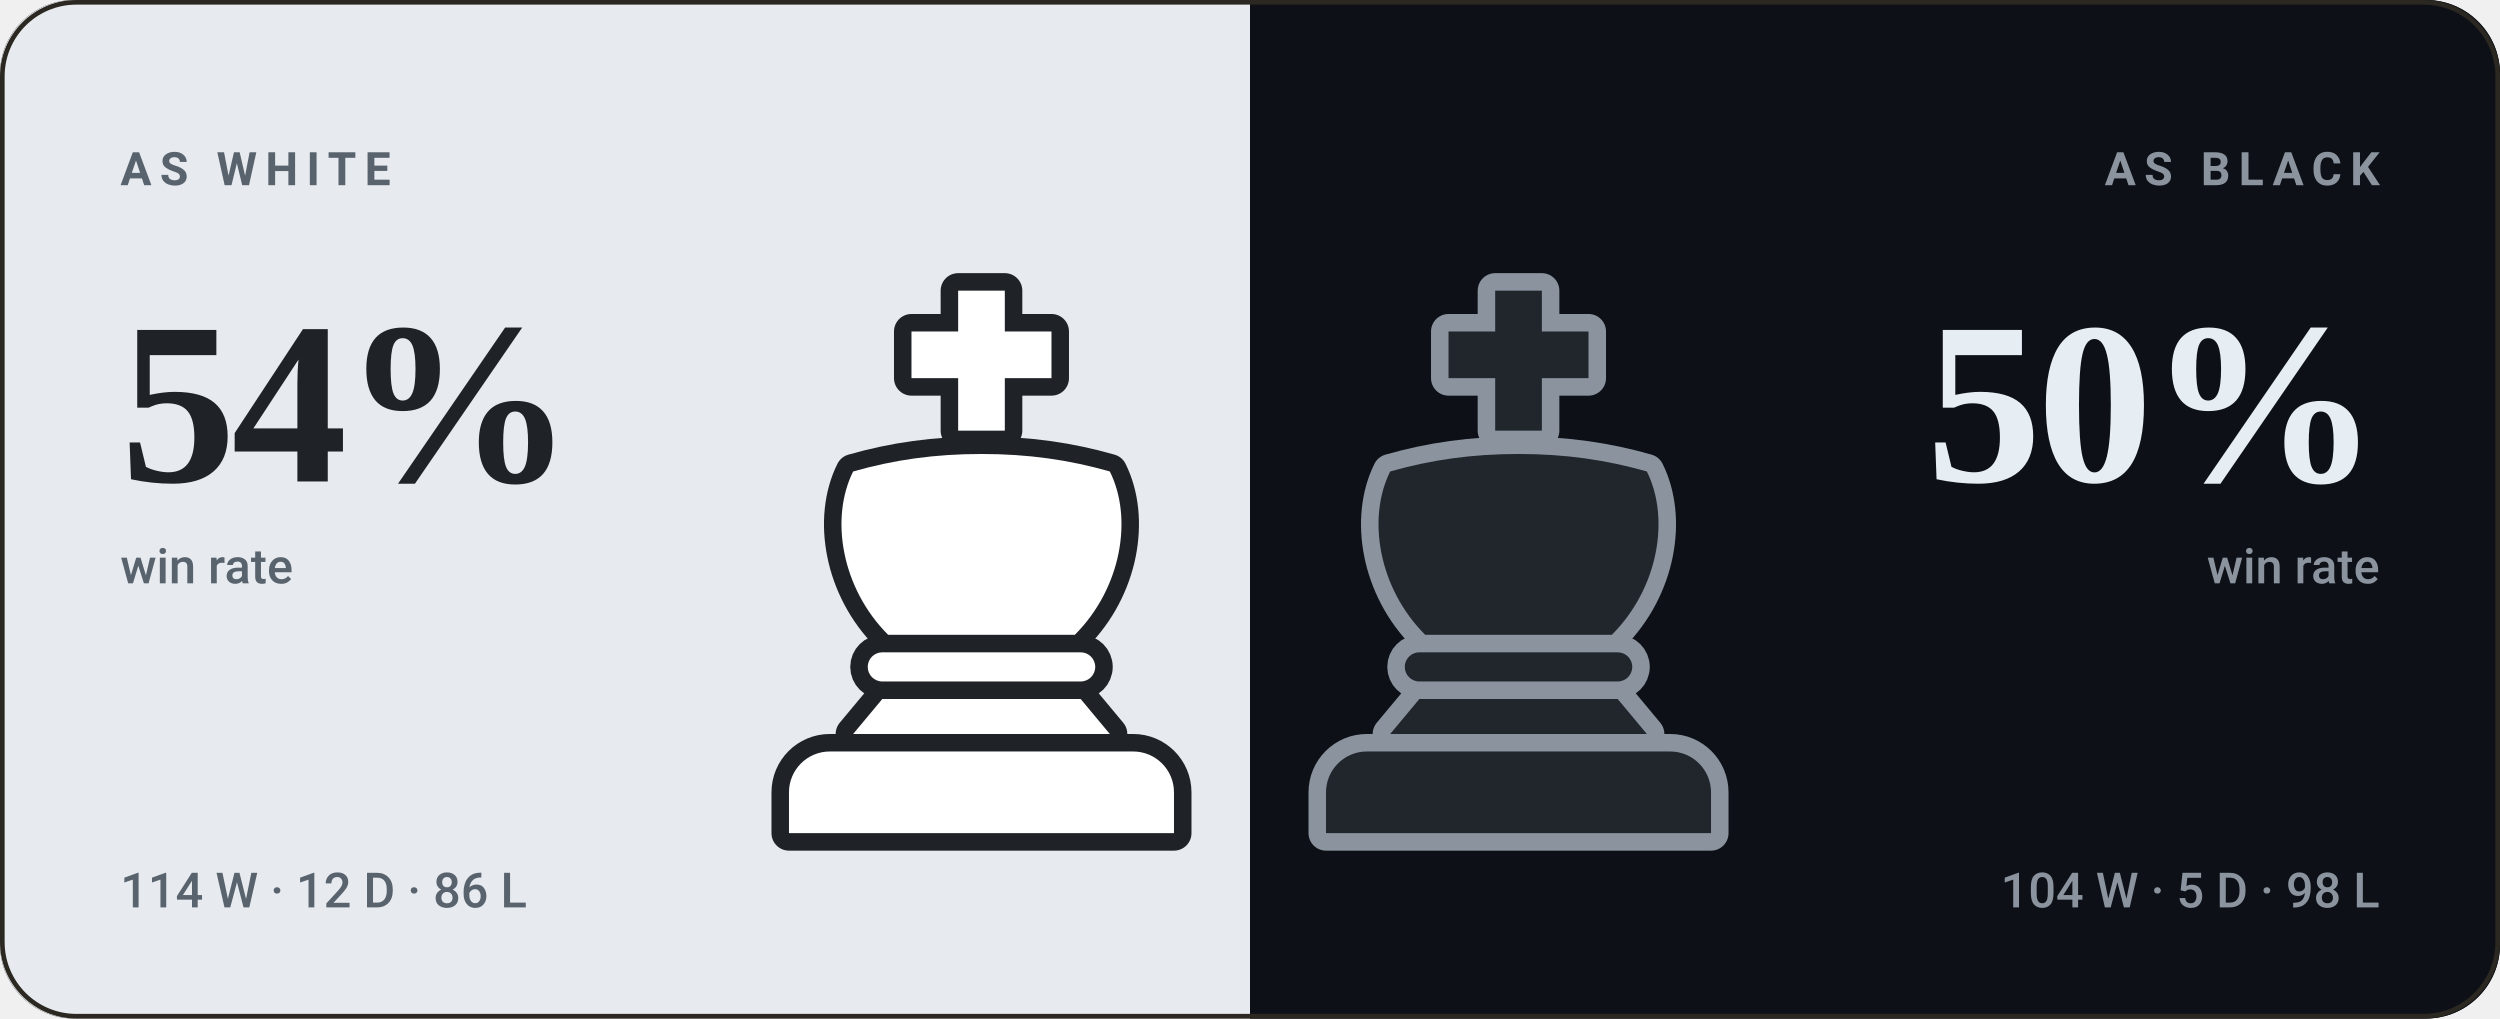
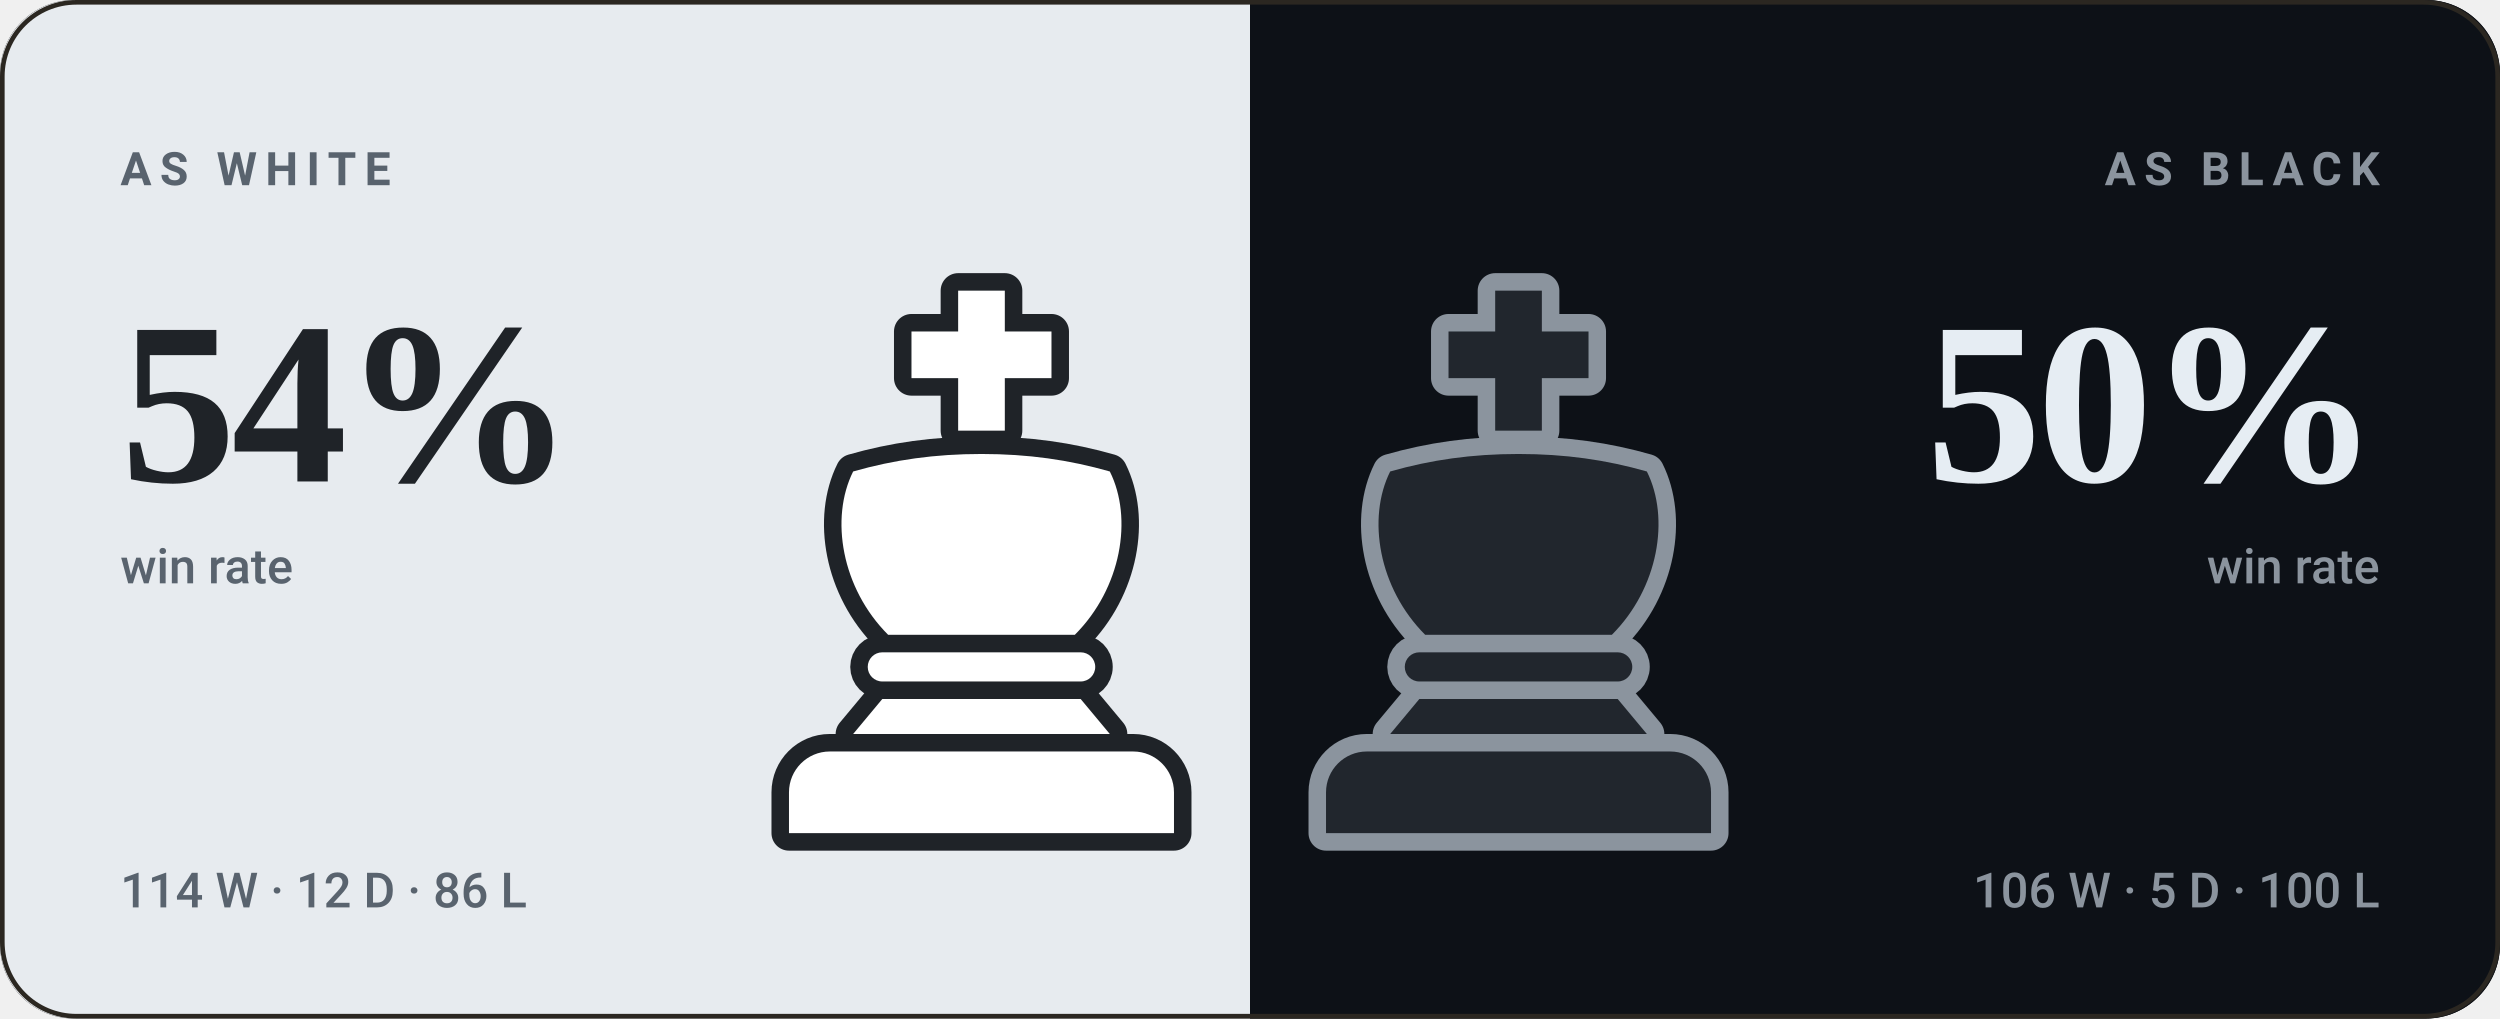
<svg xmlns="http://www.w3.org/2000/svg" viewBox="0 0 540 220" width="540" height="220" role="img" aria-label="bappozl wins 54% as White and 50% as Black">
  <style>svg{font-family:-apple-system,BlinkMacSystemFont,'Segoe UI',Roboto,'Helvetica Neue',Arial,sans-serif}text{fill:#f5f1e8;white-space:pre}.bg{fill:#141210}.acc{fill:#d8a24a}.win{fill:#1baf7a}.draw{fill:#8b8f96}.loss{fill:#d03b3b}.lbl{font-size:10px;font-weight:600;letter-spacing:.18em;fill:#948d80}.cap{font-size:10.5px;font-weight:500;fill:#948d80}.num{font-family:Georgia,'Times New Roman',Times,serif;font-weight:700;letter-spacing:-.02em}.tick{font-size:9px;font-weight:500;fill:#948d80;opacity:.75}.dl{font-size:10px;font-weight:600}.rule{stroke:#2b2721;stroke-width:1;fill:none}.grid{stroke:#2b2721;stroke-width:1;fill:none;opacity:.7}.ln{fill:none;stroke:#d8a24a;stroke-width:2;stroke-linecap:round;stroke-linejoin:round}.ring{stroke:#141210;stroke-width:2}.hollow{fill:none;stroke-width:1.5}.sq{fill:#f5f1e8;opacity:.035}</style>
  <rect class="bg" width="540" height="220" rx="16" />
  <clipPath id="sp">
    <rect width="540" height="220" rx="16" />
  </clipPath>
  <g clip-path="url(#sp)">
    <rect width="270" height="220" fill="#e7ebef" />
    <rect x="270" width="270" height="220" fill="#0d1117" />
  </g>
  <g transform="translate(149.0,59.0) scale(1.26)">
    <g fill="#1f2328" stroke="#1f2328" stroke-width="6" stroke-linejoin="round">
      <path d="M46 3h8v7h8v8h-8v9h-8v-9h-8v-8h8z" />
      <path d="M28 34c7-2 14-3 22-3s15 1 22 3c4 8 2 20-6 28H34c-8-8-10-20-6-28z" />
      <path d="M33 65h34a2.5 2.5 0 0 1 0 5H33a2.5 2.5 0 0 1 0-5z" />
      <path d="M33 73h34l5 6H28z" />
      <path d="M24 82h52a7 7 0 0 1 7 7v7H17v-7a7 7 0 0 1 7-7z" />
    </g>
    <g fill="#ffffff">
      <path d="M46 3h8v7h8v8h-8v9h-8v-9h-8v-8h8z" />
      <path d="M28 34c7-2 14-3 22-3s15 1 22 3c4 8 2 20-6 28H34c-8-8-10-20-6-28z" />
      <path d="M33 65h34a2.5 2.5 0 0 1 0 5H33a2.5 2.5 0 0 1 0-5z" />
      <path d="M33 73h34l5 6H28z" />
      <path d="M24 82h52a7 7 0 0 1 7 7v7H17v-7a7 7 0 0 1 7-7z" />
    </g>
  </g>
  <g transform="translate(265.0,59.0) scale(1.26)">
    <g fill="#8b949e" stroke="#8b949e" stroke-width="6" stroke-linejoin="round">
      <path d="M46 3h8v7h8v8h-8v9h-8v-9h-8v-8h8z" />
      <path d="M28 34c7-2 14-3 22-3s15 1 22 3c4 8 2 20-6 28H34c-8-8-10-20-6-28z" />
      <path d="M33 65h34a2.5 2.5 0 0 1 0 5H33a2.5 2.5 0 0 1 0-5z" />
      <path d="M33 73h34l5 6H28z" />
      <path d="M24 82h52a7 7 0 0 1 7 7v7H17v-7a7 7 0 0 1 7-7z" />
    </g>
    <g fill="#21262d">
      <path d="M46 3h8v7h8v8h-8v9h-8v-9h-8v-8h8z" />
      <path d="M28 34c7-2 14-3 22-3s15 1 22 3c4 8 2 20-6 28H34c-8-8-10-20-6-28z" />
      <path d="M33 65h34a2.5 2.5 0 0 1 0 5H33a2.5 2.5 0 0 1 0-5z" />
      <path d="M33 73h34l5 6H28z" />
      <path d="M24 82h52a7 7 0 0 1 7 7v7H17v-7a7 7 0 0 1 7-7z" />
    </g>
  </g>
  <text class="lbl" x="26" y="40" style="fill:#59636e">AS WHITE</text>
  <text class="num" x="26" y="104" style="fill:#1f2328;font-size:50px">54%</text>
  <text class="cap" x="26" y="126" style="fill:#59636e">win rate</text>
  <text class="cap" x="26" y="196" style="fill:#59636e">114 W · 12 D · 86 L</text>
  <text class="lbl" x="514" y="40" text-anchor="end" style="fill:#8b949e">AS BLACK</text>
  <text class="num" x="514" y="104" text-anchor="end" style="fill:#e6edf3;font-size:50px">50%</text>
  <text class="cap" x="514" y="126" text-anchor="end" style="fill:#8b949e">win rate</text>
-   <text class="cap" x="514" y="196" text-anchor="end" style="fill:#8b949e">104 W · 5 D · 98 L</text>
+   <text class="cap" x="514" y="196" text-anchor="end" style="fill:#8b949e">106 W · 5 D · 100 L</text>
  <rect x=".5" y=".5" width="539" height="219" rx="16" fill="none" stroke="#2b2721" />
</svg>
